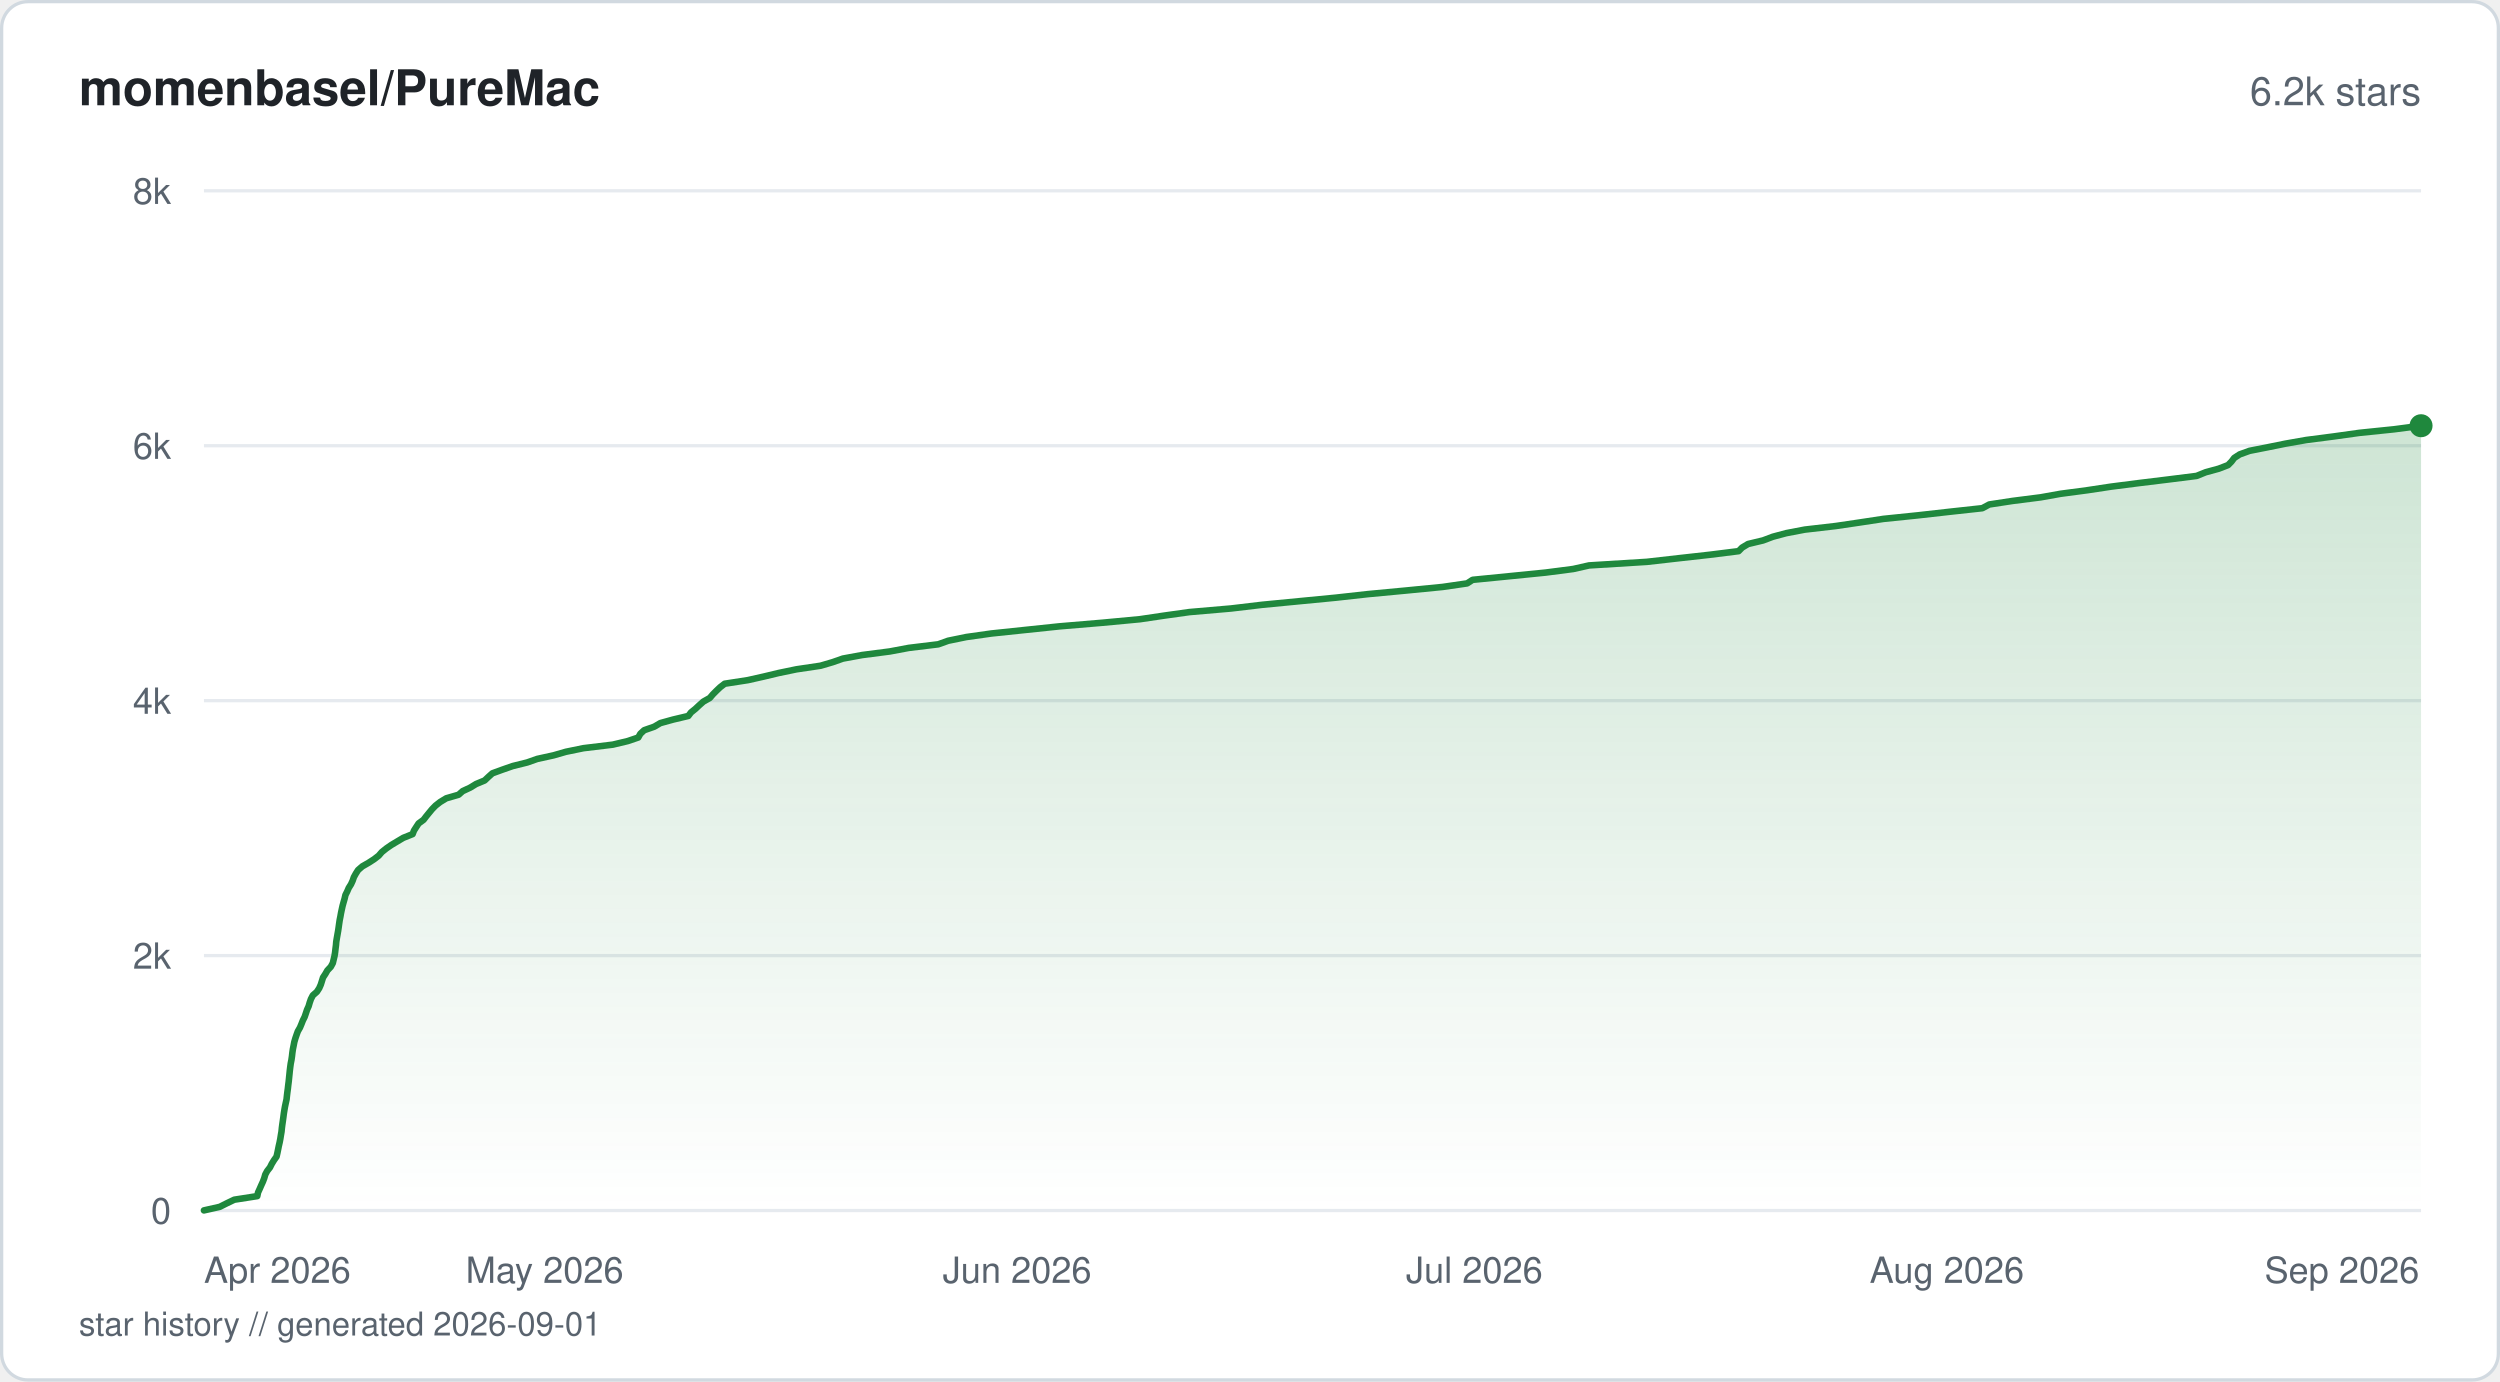
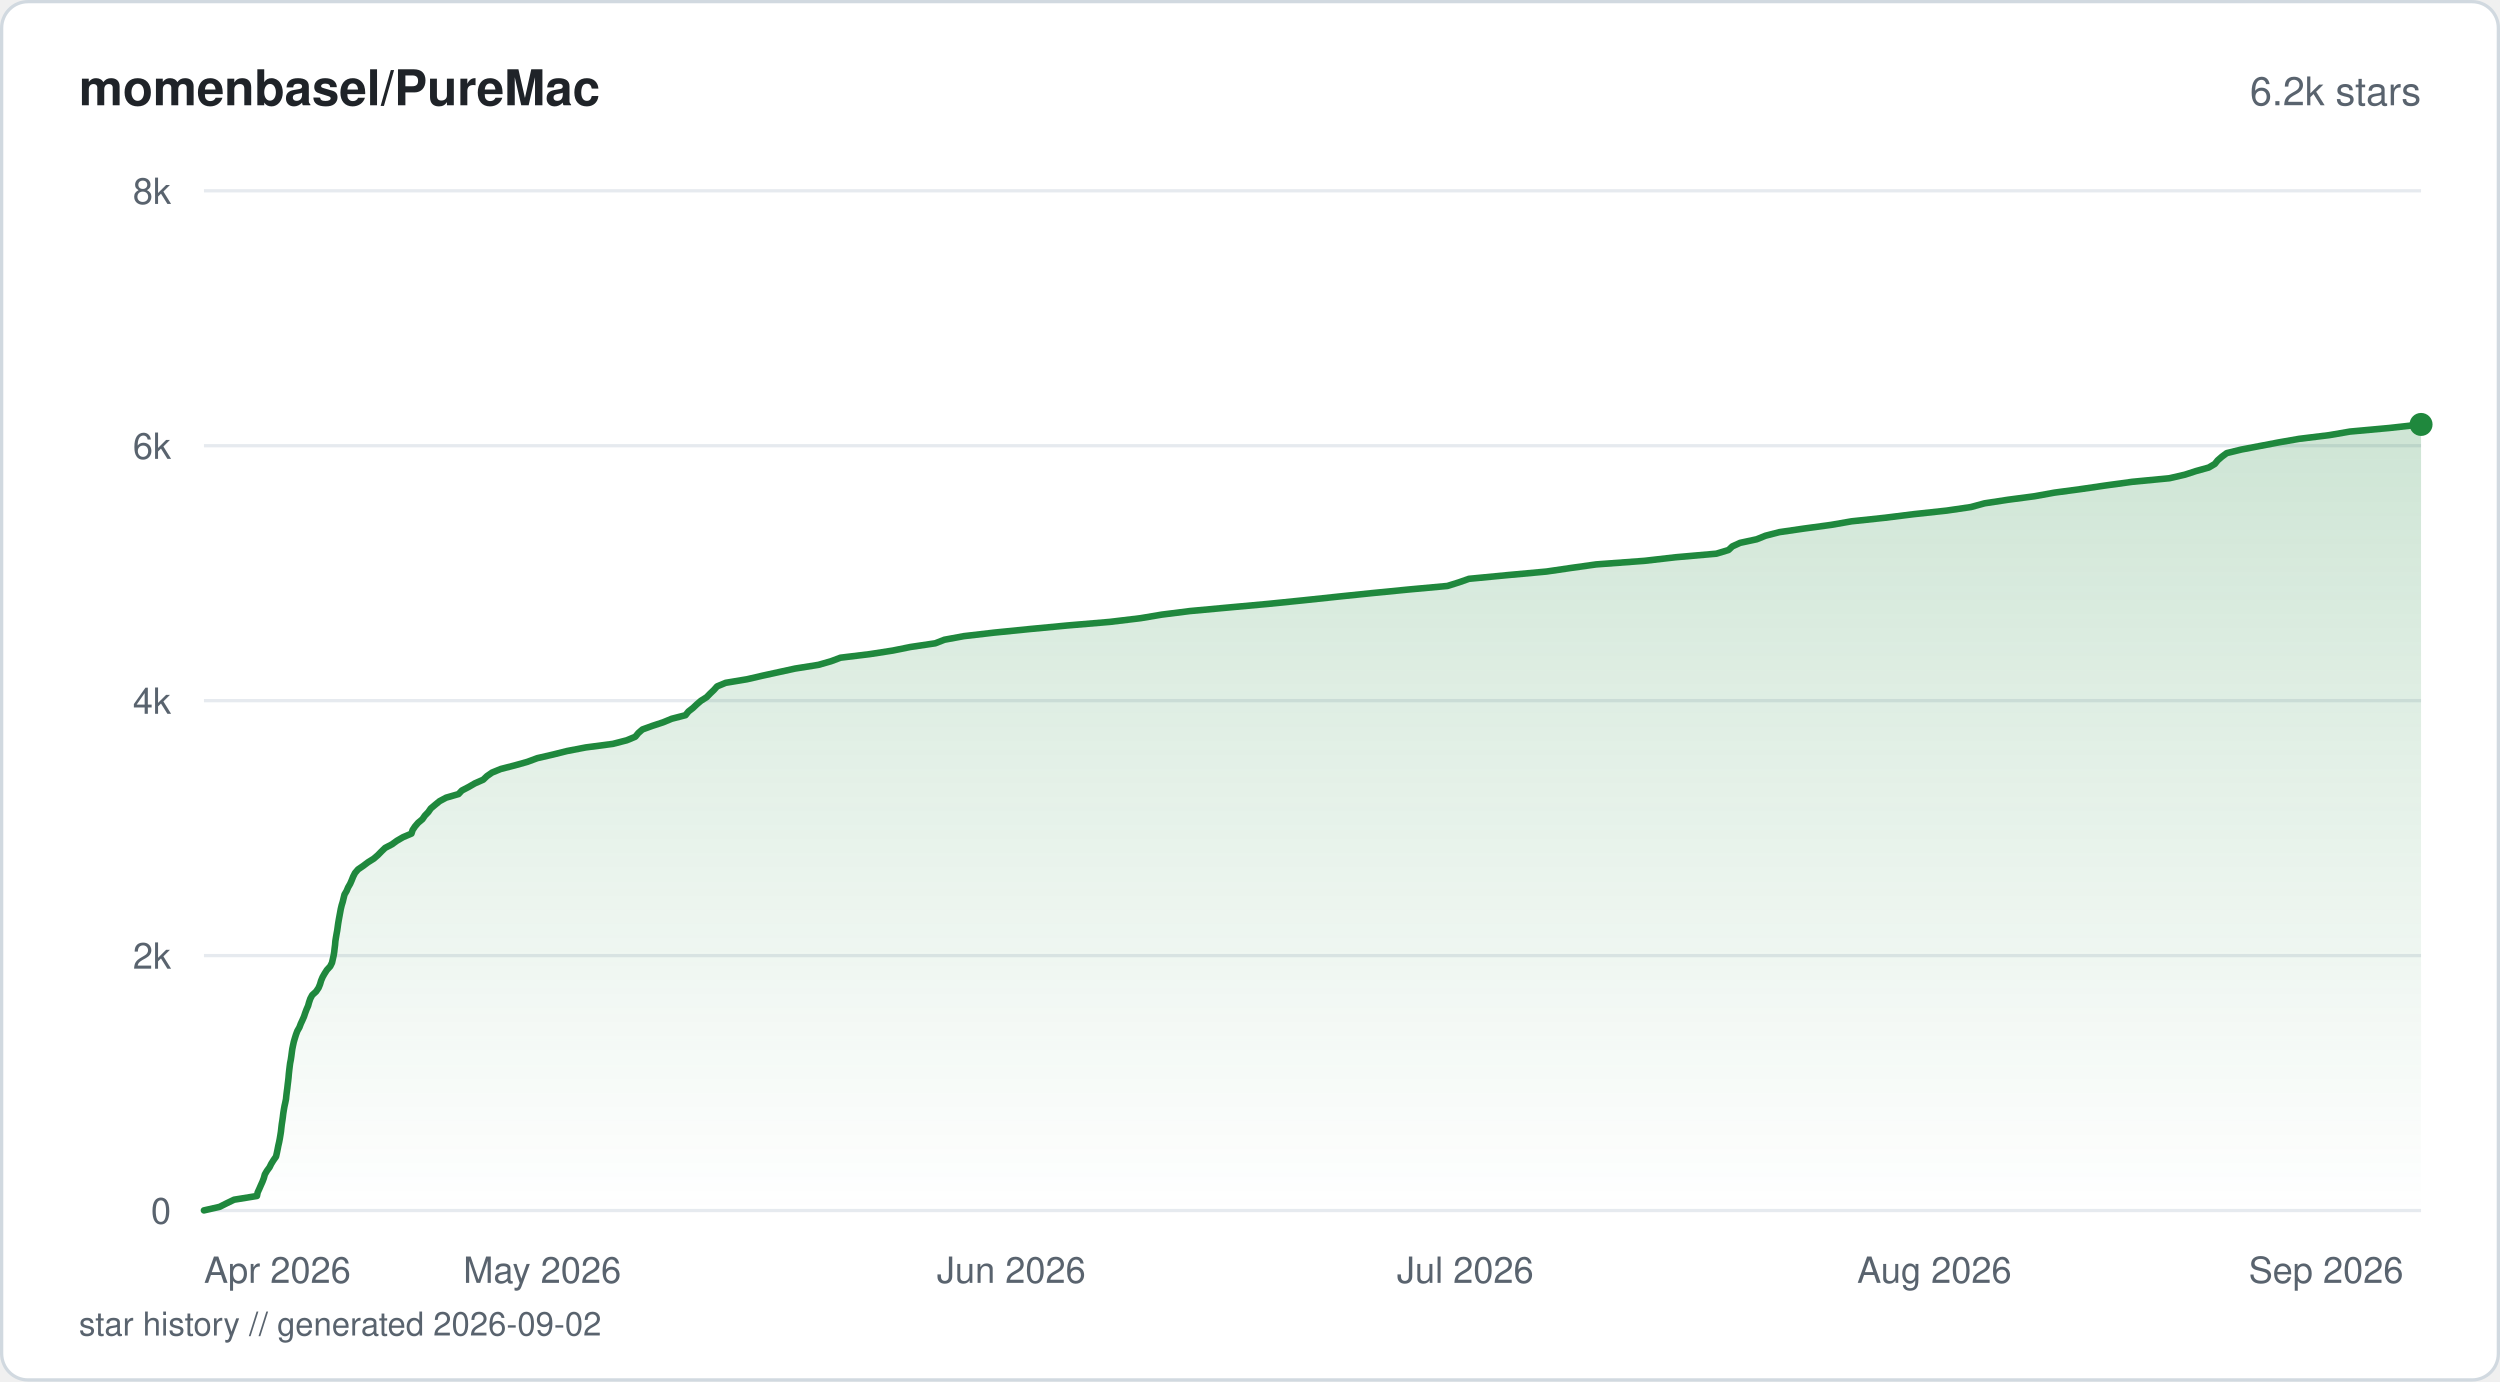
<svg xmlns="http://www.w3.org/2000/svg" viewBox="0 0 760 420" width="760" height="420" fill="none">
  <defs>
    <linearGradient id="fill-starhistorysvg" x1="0" y1="0" x2="0" y2="1">
      <stop offset="0%" stop-color="#1f883d" stop-opacity="0.22" />
      <stop offset="100%" stop-color="#1f883d" stop-opacity="0" />
    </linearGradient>
  </defs>
  <rect x="0.5" y="0.5" width="759" height="419" rx="8" fill="#ffffff" stroke="#d1d9e0" stroke-width="1" />
  <text x="24" y="32" fill="#1f2328" font-family="-apple-system, BlinkMacSystemFont, 'Segoe UI', Helvetica, Arial, sans-serif" font-size="15" font-weight="600">momenbasel/PureMac</text>
  <text x="736" y="32" fill="#59636e" font-family="-apple-system, BlinkMacSystemFont, 'Segoe UI', Helvetica, Arial, sans-serif" font-size="12" text-anchor="end">6.2k stars</text>
  <line x1="62" y1="368" x2="736" y2="368" stroke="#e6eaef" stroke-width="1" />
  <text x="52" y="372" fill="#59636e" font-family="-apple-system, BlinkMacSystemFont, 'Segoe UI', Helvetica, Arial, sans-serif" font-size="11" text-anchor="end">0</text>
  <line x1="62" y1="290.5" x2="736" y2="290.5" stroke="#e6eaef" stroke-width="1" />
  <text x="52" y="294.5" fill="#59636e" font-family="-apple-system, BlinkMacSystemFont, 'Segoe UI', Helvetica, Arial, sans-serif" font-size="11" text-anchor="end">2k</text>
  <line x1="62" y1="213" x2="736" y2="213" stroke="#e6eaef" stroke-width="1" />
  <text x="52" y="217" fill="#59636e" font-family="-apple-system, BlinkMacSystemFont, 'Segoe UI', Helvetica, Arial, sans-serif" font-size="11" text-anchor="end">4k</text>
  <line x1="62" y1="135.5" x2="736" y2="135.5" stroke="#e6eaef" stroke-width="1" />
  <text x="52" y="139.5" fill="#59636e" font-family="-apple-system, BlinkMacSystemFont, 'Segoe UI', Helvetica, Arial, sans-serif" font-size="11" text-anchor="end">6k</text>
  <line x1="62" y1="58" x2="736" y2="58" stroke="#e6eaef" stroke-width="1" />
  <text x="52" y="62" fill="#59636e" font-family="-apple-system, BlinkMacSystemFont, 'Segoe UI', Helvetica, Arial, sans-serif" font-size="11" text-anchor="end">8k</text>
-   <path d="M62 367.96 L66.8 366.88 L68.97 365.79 L71.22 364.71 L78.21 363.62 L78.45 362.5 L78.95 361.41 L79.42 360.33 L79.92 359.24 L80.33 358.16 L80.64 357.07 L81.22 355.99 L82.07 354.9 L82.61 353.82 L83.3 352.69 L84.07 351.61 L84.32 350.52 L84.54 349.44 L84.76 348.35 L85.01 347.27 L85.22 346.18 L85.39 345.1 L85.58 344.01 L85.69 342.89 L85.83 341.81 L85.99 340.72 L86.14 339.64 L86.28 338.55 L86.45 337.47 L86.64 336.38 L86.87 335.3 L87.11 334.21 L87.23 333.09 L87.36 332 L87.51 330.92 L87.63 329.83 L87.77 328.75 L87.88 327.66 L87.99 326.58 L88.1 325.49 L88.23 324.41 L88.38 323.32 L88.6 322.2 L88.76 321.11 L88.88 320.03 L89.04 318.94 L89.26 317.86 L89.47 316.77 L89.78 315.69 L90.15 314.6 L90.54 313.52 L91.19 312.39 L91.64 311.31 L92.07 310.22 L92.61 309.14 L92.98 308.05 L93.34 306.97 L93.83 305.88 L94.14 304.8 L94.52 303.71 L95.1 302.59 L96.33 301.51 L97.04 300.42 L97.52 299.33 L97.86 298.25 L98.2 297.16 L98.91 296.08 L99.53 295 L100.56 293.91 L101.17 292.79 L101.43 291.7 L101.69 290.62 L101.87 289.53 L101.99 288.45 L102.13 287.36 L102.22 286.28 L102.4 285.19 L102.59 284.11 L102.79 282.98 L102.95 281.9 L103.1 280.81 L103.26 279.73 L103.48 278.64 L103.67 277.56 L103.9 276.47 L104.14 275.39 L104.44 274.3 L104.76 273.18 L105.01 272.09 L105.55 271.01 L106.02 269.92 L106.7 268.84 L107.2 267.75 L107.57 266.67 L108.17 265.58 L108.86 264.5 L110.14 263.38 L112.04 262.29 L113.72 261.21 L115.13 260.12 L116.06 259.04 L117.41 257.95 L118.97 256.87 L120.79 255.78 L122.61 254.7 L125.43 253.57 L125.85 252.49 L126.55 251.4 L127.26 250.32 L128.75 249.23 L129.58 248.15 L130.47 247.06 L131.36 245.98 L132.43 244.89 L133.81 243.81 L135.67 242.68 L139.41 241.6 L140.64 240.51 L142.95 239.43 L144.73 238.34 L147.33 237.26 L148.48 236.17 L149.68 235.09 L152.66 234 L155.87 232.88 L160.26 231.79 L163.33 230.71 L168.3 229.62 L172.04 228.54 L177.35 227.45 L186.3 226.37 L190.86 225.28 L194.03 224.2 L194.66 223.08 L195.82 221.99 L198.9 220.91 L200.74 219.82 L204.65 218.74 L209.25 217.65 L210.07 216.57 L211.42 215.48 L212.57 214.4 L213.85 213.27 L215.77 212.19 L216.7 211.1 L217.77 210.02 L218.91 208.93 L220.31 207.85 L227.36 206.76 L232.17 205.68 L236.72 204.59 L242.13 203.47 L249.46 202.38 L253.13 201.3 L256.23 200.21 L262.1 199.13 L270.51 198.04 L276.27 196.96 L285.23 195.87 L288.24 194.79 L293.75 193.66 L301.4 192.58 L311.78 191.49 L322.08 190.41 L335.04 189.32 L346.54 188.24 L353.88 187.15 L361.59 186.07 L374.22 184.98 L383.66 183.86 L394.93 182.77 L406.12 181.69 L415.85 180.61 L427.43 179.52 L438.55 178.43 L446.01 177.35 L447.67 176.27 L458.69 175.18 L469.89 174.06 L478.27 172.97 L483.07 171.89 L500.65 170.8 L510.17 169.72 L519.91 168.63 L528.53 167.55 L529.61 166.46 L531.41 165.38 L535.97 164.29 L538.94 163.17 L543.01 162.08 L548.66 161 L558.08 159.91 L565.39 158.83 L572.56 157.74 L583.06 156.66 L592.75 155.57 L602.63 154.49 L604.74 153.36 L611.82 152.28 L620.36 151.19 L626.41 150.11 L634.6 149.02 L641.75 147.94 L650.27 146.85 L659.1 145.77 L667.76 144.68 L670.54 143.56 L674.5 142.48 L677.33 141.39 L678.39 140.3 L679.2 139.22 L680.86 138.14 L683.87 137.05 L689.41 135.96 L694.73 134.88 L701.1 133.76 L709.51 132.67 L717.23 131.59 L727.82 130.5 L736 129.42 L736 368 L62 368 Z" fill="url(#fill-starhistorysvg)" />
-   <path d="M62 367.96 L66.8 366.88 L68.97 365.79 L71.22 364.71 L78.21 363.62 L78.45 362.5 L78.95 361.41 L79.42 360.33 L79.92 359.24 L80.33 358.16 L80.64 357.07 L81.22 355.99 L82.07 354.9 L82.61 353.82 L83.3 352.69 L84.07 351.61 L84.32 350.52 L84.54 349.44 L84.76 348.35 L85.01 347.27 L85.22 346.18 L85.39 345.1 L85.58 344.01 L85.69 342.89 L85.83 341.81 L85.99 340.72 L86.14 339.64 L86.28 338.55 L86.45 337.47 L86.64 336.38 L86.87 335.3 L87.11 334.21 L87.23 333.09 L87.36 332 L87.51 330.92 L87.63 329.83 L87.77 328.75 L87.88 327.66 L87.99 326.58 L88.1 325.49 L88.23 324.41 L88.38 323.32 L88.6 322.2 L88.76 321.11 L88.88 320.03 L89.04 318.94 L89.26 317.86 L89.47 316.77 L89.78 315.69 L90.15 314.6 L90.54 313.52 L91.19 312.39 L91.64 311.31 L92.07 310.22 L92.61 309.14 L92.98 308.05 L93.34 306.97 L93.83 305.88 L94.14 304.8 L94.52 303.71 L95.1 302.59 L96.33 301.51 L97.04 300.42 L97.52 299.33 L97.86 298.25 L98.2 297.16 L98.91 296.08 L99.53 295 L100.56 293.91 L101.17 292.79 L101.43 291.7 L101.69 290.62 L101.87 289.53 L101.99 288.45 L102.13 287.36 L102.22 286.28 L102.4 285.19 L102.59 284.11 L102.79 282.98 L102.95 281.9 L103.1 280.81 L103.26 279.73 L103.48 278.64 L103.67 277.56 L103.9 276.47 L104.14 275.39 L104.44 274.3 L104.76 273.18 L105.01 272.09 L105.55 271.01 L106.02 269.92 L106.7 268.84 L107.2 267.75 L107.57 266.67 L108.17 265.58 L108.86 264.5 L110.14 263.38 L112.04 262.29 L113.72 261.21 L115.13 260.12 L116.06 259.04 L117.41 257.95 L118.97 256.87 L120.79 255.78 L122.61 254.7 L125.43 253.57 L125.85 252.49 L126.55 251.4 L127.26 250.32 L128.75 249.23 L129.58 248.15 L130.47 247.06 L131.36 245.98 L132.43 244.89 L133.81 243.81 L135.67 242.68 L139.41 241.6 L140.64 240.51 L142.95 239.43 L144.73 238.34 L147.33 237.26 L148.48 236.17 L149.68 235.09 L152.66 234 L155.87 232.88 L160.26 231.79 L163.33 230.71 L168.3 229.62 L172.04 228.54 L177.35 227.45 L186.3 226.37 L190.86 225.28 L194.03 224.2 L194.66 223.08 L195.82 221.99 L198.9 220.91 L200.74 219.82 L204.65 218.74 L209.25 217.65 L210.07 216.57 L211.42 215.48 L212.57 214.4 L213.85 213.27 L215.77 212.19 L216.7 211.1 L217.77 210.02 L218.91 208.93 L220.31 207.85 L227.36 206.76 L232.17 205.68 L236.72 204.59 L242.13 203.47 L249.46 202.38 L253.13 201.3 L256.23 200.21 L262.1 199.13 L270.51 198.04 L276.27 196.96 L285.23 195.87 L288.24 194.79 L293.75 193.66 L301.4 192.58 L311.78 191.49 L322.08 190.41 L335.04 189.32 L346.54 188.24 L353.88 187.15 L361.59 186.07 L374.22 184.98 L383.66 183.86 L394.93 182.77 L406.12 181.69 L415.85 180.61 L427.43 179.52 L438.55 178.43 L446.01 177.35 L447.67 176.27 L458.69 175.18 L469.89 174.06 L478.27 172.97 L483.07 171.89 L500.65 170.8 L510.17 169.72 L519.91 168.63 L528.53 167.55 L529.61 166.46 L531.41 165.38 L535.97 164.29 L538.94 163.17 L543.01 162.08 L548.66 161 L558.08 159.91 L565.39 158.83 L572.56 157.74 L583.06 156.66 L592.75 155.57 L602.63 154.49 L604.74 153.36 L611.82 152.28 L620.36 151.19 L626.41 150.11 L634.6 149.02 L641.75 147.94 L650.27 146.85 L659.1 145.77 L667.76 144.68 L670.54 143.56 L674.5 142.48 L677.33 141.39 L678.39 140.3 L679.2 139.22 L680.86 138.14 L683.87 137.05 L689.41 135.96 L694.73 134.88 L701.1 133.76 L709.51 132.67 L717.23 131.59 L727.82 130.5 L736 129.42" stroke="#1f883d" stroke-width="2" stroke-linejoin="round" stroke-linecap="round" fill="none" />
-   <circle cx="736" cy="129.42" r="3.5" fill="#1f883d" />
+   <path d="M62 367.96 L66.76 366.88 L68.92 365.79 L71.16 364.71 L78.11 363.58 L78.33 362.5 L78.83 361.41 L79.3 360.33 L79.79 359.24 L80.2 358.16 L80.51 357.03 L81.14 355.95 L81.94 354.86 L82.47 353.78 L83.15 352.69 L83.91 351.61 L84.16 350.52 L84.39 349.4 L84.6 348.32 L84.85 347.23 L85.06 346.15 L85.24 345.06 L85.41 343.98 L85.53 342.85 L85.66 341.77 L85.83 340.68 L85.98 339.6 L86.11 338.51 L86.28 337.43 L86.48 336.3 L86.72 335.22 L86.94 334.13 L87.05 333.05 L87.18 331.96 L87.33 330.88 L87.45 329.79 L87.59 328.67 L87.71 327.58 L87.8 326.5 L87.92 325.41 L88.05 324.33 L88.19 323.24 L88.41 322.12 L88.57 321.04 L88.71 319.95 L88.86 318.87 L89.08 317.78 L89.32 316.7 L89.64 315.61 L89.99 314.49 L90.4 313.4 L91.02 312.32 L91.43 311.23 L91.93 310.15 L92.41 309.06 L92.78 307.94 L93.19 306.85 L93.66 305.77 L93.96 304.68 L94.33 303.6 L94.91 302.51 L96.09 301.43 L96.85 300.3 L97.29 299.22 L97.61 298.13 L98.06 297.05 L98.68 295.96 L99.37 294.88 L100.39 293.76 L100.93 292.67 L101.17 291.59 L101.42 290.5 L101.6 289.41 L101.72 288.33 L101.86 287.25 L101.95 286.12 L102.12 285.04 L102.31 283.95 L102.51 282.87 L102.66 281.78 L102.81 280.7 L103 279.57 L103.2 278.49 L103.4 277.4 L103.6 276.32 L103.86 275.23 L104.19 274.15 L104.46 273.02 L104.73 271.94 L105.37 270.85 L105.82 269.77 L106.45 268.68 L106.92 267.6 L107.35 266.51 L107.92 265.39 L108.84 264.31 L110.43 263.22 L111.86 262.14 L113.6 261.05 L114.86 259.97 L115.96 258.84 L117.08 257.76 L119.17 256.67 L120.66 255.59 L122.53 254.5 L125.08 253.42 L125.43 252.33 L126.18 251.21 L127.12 250.12 L128.41 249.04 L129.16 247.95 L130.2 246.87 L130.95 245.78 L132.28 244.66 L133.61 243.57 L135.62 242.49 L139.39 241.4 L140.4 240.32 L142.49 239.23 L144.35 238.15 L146.89 237.03 L148.03 235.94 L149.58 234.86 L152.24 233.77 L156.45 232.69 L160.33 231.6 L163.35 230.48 L168.08 229.39 L172.38 228.31 L178.07 227.22 L186.3 226.14 L190.53 225.05 L193.13 223.97 L194.06 222.84 L195.29 221.76 L198.29 220.67 L201.57 219.59 L204.21 218.5 L208.39 217.42 L209.29 216.29 L210.68 215.21 L211.82 214.12 L213.08 213.04 L214.81 211.95 L215.86 210.87 L217.03 209.75 L218 208.66 L220.6 207.58 L227.12 206.49 L231.79 205.41 L236.77 204.32 L241.73 203.24 L248.82 202.11 L252.6 201.03 L255.51 199.94 L264.38 198.86 L271.41 197.77 L276.73 196.69 L284.33 195.56 L287.1 194.48 L293 193.39 L302.29 192.31 L313.14 191.22 L324.54 190.14 L337.44 189.05 L346.73 187.93 L353.2 186.84 L361.75 185.76 L373.57 184.67 L385.43 183.59 L396.18 182.5 L406.73 181.38 L417.14 180.3 L428.22 179.21 L440.02 178.13 L443.5 177.04 L446.57 175.96 L457.9 174.87 L470.12 173.75 L477.55 172.66 L485.24 171.58 L499.96 170.49 L509.34 169.41 L521.77 168.32 L525.48 167.2 L526.62 166.11 L528.98 165.03 L534.04 163.94 L536.71 162.86 L540.94 161.77 L548.35 160.69 L556.68 159.56 L562.87 158.48 L573.09 157.39 L581.76 156.31 L591.81 155.22 L599.16 154.14 L603.31 153.01 L610.39 151.93 L618.54 150.85 L624.55 149.76 L632.67 148.67 L640.06 147.59 L648.19 146.47 L659.53 145.38 L664.21 144.3 L667.55 143.21 L671.46 142.13 L673.3 141.04 L674.16 139.96 L675.46 138.83 L676.92 137.75 L681.37 136.66 L687.03 135.58 L692.72 134.49 L698.92 133.41 L708.11 132.28 L714.38 131.2 L726.34 130.11 L736 129.03 L736 368 L62 368 Z" fill="url(#fill-starhistorysvg)" />
+   <path d="M62 367.96 L66.76 366.88 L68.92 365.79 L71.16 364.71 L78.11 363.58 L78.33 362.5 L78.83 361.41 L79.3 360.33 L79.79 359.24 L80.2 358.16 L80.51 357.03 L81.14 355.95 L81.94 354.86 L82.47 353.78 L83.15 352.69 L83.91 351.61 L84.16 350.52 L84.39 349.4 L84.6 348.32 L84.85 347.23 L85.06 346.15 L85.24 345.06 L85.41 343.98 L85.53 342.85 L85.66 341.77 L85.83 340.68 L85.98 339.6 L86.11 338.51 L86.28 337.43 L86.48 336.3 L86.72 335.22 L86.94 334.13 L87.05 333.05 L87.18 331.96 L87.33 330.88 L87.45 329.79 L87.59 328.67 L87.71 327.58 L87.8 326.5 L87.92 325.41 L88.05 324.33 L88.19 323.24 L88.41 322.12 L88.57 321.04 L88.71 319.95 L88.86 318.87 L89.08 317.78 L89.32 316.7 L89.64 315.61 L89.99 314.49 L90.4 313.4 L91.02 312.32 L91.43 311.23 L91.93 310.15 L92.41 309.06 L92.78 307.94 L93.19 306.85 L93.66 305.77 L93.96 304.68 L94.33 303.6 L94.91 302.51 L96.09 301.43 L96.85 300.3 L97.29 299.22 L97.61 298.13 L98.06 297.05 L98.68 295.96 L99.37 294.88 L100.39 293.76 L100.93 292.67 L101.17 291.59 L101.42 290.5 L101.6 289.41 L101.72 288.33 L101.86 287.25 L101.95 286.12 L102.12 285.04 L102.31 283.95 L102.51 282.87 L102.66 281.78 L102.81 280.7 L103 279.57 L103.2 278.49 L103.4 277.4 L103.6 276.32 L103.86 275.23 L104.19 274.15 L104.46 273.02 L104.73 271.94 L105.37 270.85 L105.82 269.77 L106.45 268.68 L106.92 267.6 L107.35 266.51 L107.92 265.39 L108.84 264.31 L110.43 263.22 L111.86 262.14 L113.6 261.05 L114.86 259.97 L115.96 258.84 L117.08 257.76 L119.17 256.67 L120.66 255.59 L122.53 254.5 L125.08 253.42 L125.43 252.33 L126.18 251.21 L127.12 250.12 L128.41 249.04 L129.16 247.95 L130.2 246.87 L130.95 245.78 L132.28 244.66 L133.61 243.57 L135.62 242.49 L139.39 241.4 L140.4 240.32 L142.49 239.23 L144.35 238.15 L146.89 237.03 L148.03 235.94 L149.58 234.86 L152.24 233.77 L156.45 232.69 L160.33 231.6 L163.35 230.48 L168.08 229.39 L172.38 228.31 L178.07 227.22 L186.3 226.14 L190.53 225.05 L193.13 223.97 L194.06 222.84 L195.29 221.76 L198.29 220.67 L201.57 219.59 L204.21 218.5 L208.39 217.42 L209.29 216.29 L210.68 215.21 L211.82 214.12 L213.08 213.04 L214.81 211.95 L215.86 210.87 L217.03 209.75 L218 208.66 L220.6 207.58 L227.12 206.49 L231.79 205.41 L236.77 204.32 L241.73 203.24 L248.82 202.11 L252.6 201.03 L255.51 199.94 L264.38 198.86 L271.41 197.77 L276.73 196.69 L284.33 195.56 L287.1 194.48 L293 193.39 L302.29 192.31 L313.14 191.22 L324.54 190.14 L337.44 189.05 L346.73 187.93 L353.2 186.84 L361.75 185.76 L373.57 184.67 L385.43 183.59 L396.18 182.5 L406.73 181.38 L417.14 180.3 L428.22 179.21 L440.02 178.13 L443.5 177.04 L446.57 175.96 L457.9 174.87 L470.12 173.75 L477.55 172.66 L485.24 171.58 L499.96 170.49 L509.34 169.41 L521.77 168.32 L525.48 167.2 L526.62 166.11 L528.98 165.03 L534.04 163.94 L536.71 162.86 L540.94 161.77 L548.35 160.69 L556.68 159.56 L562.87 158.48 L573.09 157.39 L581.76 156.31 L591.81 155.22 L599.16 154.14 L603.31 153.01 L610.39 151.93 L618.54 150.85 L624.55 149.76 L632.67 148.67 L640.06 147.59 L648.19 146.47 L659.53 145.38 L664.21 144.3 L667.55 143.21 L671.46 142.13 L673.3 141.04 L674.16 139.96 L675.46 138.83 L676.92 137.75 L681.37 136.66 L687.03 135.58 L692.72 134.49 L698.92 133.41 L708.11 132.28 L714.38 131.2 L726.34 130.11 L736 129.03" stroke="#1f883d" stroke-width="2" stroke-linejoin="round" stroke-linecap="round" fill="none" />
+   <circle cx="736" cy="129.03" r="3.5" fill="#1f883d" />
  <text x="62" y="390" fill="#59636e" font-family="-apple-system, BlinkMacSystemFont, 'Segoe UI', Helvetica, Arial, sans-serif" font-size="11" text-anchor="start">Apr 2026</text>
-   <text x="165.57" y="390" fill="#59636e" font-family="-apple-system, BlinkMacSystemFont, 'Segoe UI', Helvetica, Arial, sans-serif" font-size="11" text-anchor="middle">May 2026</text>
-   <text x="309.2" y="390" fill="#59636e" font-family="-apple-system, BlinkMacSystemFont, 'Segoe UI', Helvetica, Arial, sans-serif" font-size="11" text-anchor="middle">Jun 2026</text>
-   <text x="448.2" y="390" fill="#59636e" font-family="-apple-system, BlinkMacSystemFont, 'Segoe UI', Helvetica, Arial, sans-serif" font-size="11" text-anchor="middle">Jul 2026</text>
-   <text x="591.84" y="390" fill="#59636e" font-family="-apple-system, BlinkMacSystemFont, 'Segoe UI', Helvetica, Arial, sans-serif" font-size="11" text-anchor="middle">Aug 2026</text>
-   <text x="735.47" y="390" fill="#59636e" font-family="-apple-system, BlinkMacSystemFont, 'Segoe UI', Helvetica, Arial, sans-serif" font-size="11" text-anchor="end">Sep 2026</text>
-   <text x="24" y="406" fill="#59636e" font-family="-apple-system, BlinkMacSystemFont, 'Segoe UI', Helvetica, Arial, sans-serif" font-size="10">star history // generated 2026-09-01</text>
+   <text x="164.83" y="390" fill="#59636e" font-family="-apple-system, BlinkMacSystemFont, 'Segoe UI', Helvetica, Arial, sans-serif" font-size="11" text-anchor="middle">May 2026</text>
+   <text x="307.43" y="390" fill="#59636e" font-family="-apple-system, BlinkMacSystemFont, 'Segoe UI', Helvetica, Arial, sans-serif" font-size="11" text-anchor="middle">Jun 2026</text>
+   <text x="445.44" y="390" fill="#59636e" font-family="-apple-system, BlinkMacSystemFont, 'Segoe UI', Helvetica, Arial, sans-serif" font-size="11" text-anchor="middle">Jul 2026</text>
+   <text x="588.04" y="390" fill="#59636e" font-family="-apple-system, BlinkMacSystemFont, 'Segoe UI', Helvetica, Arial, sans-serif" font-size="11" text-anchor="middle">Aug 2026</text>
+   <text x="730.65" y="390" fill="#59636e" font-family="-apple-system, BlinkMacSystemFont, 'Segoe UI', Helvetica, Arial, sans-serif" font-size="11" text-anchor="end">Sep 2026</text>
+   <text x="24" y="406" fill="#59636e" font-family="-apple-system, BlinkMacSystemFont, 'Segoe UI', Helvetica, Arial, sans-serif" font-size="10">star history // generated 2026-09-02</text>
</svg>
